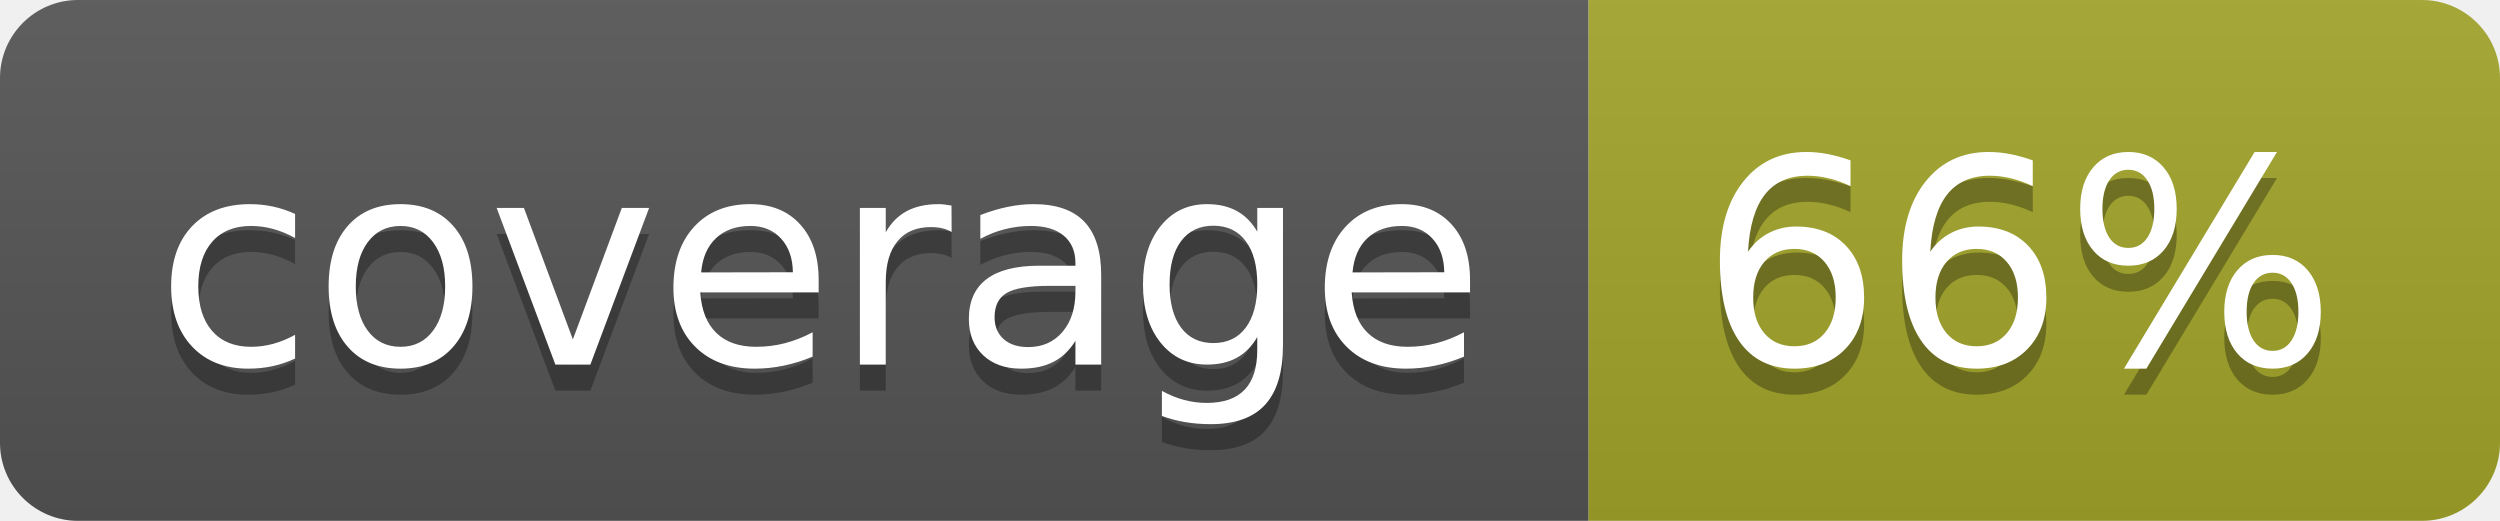
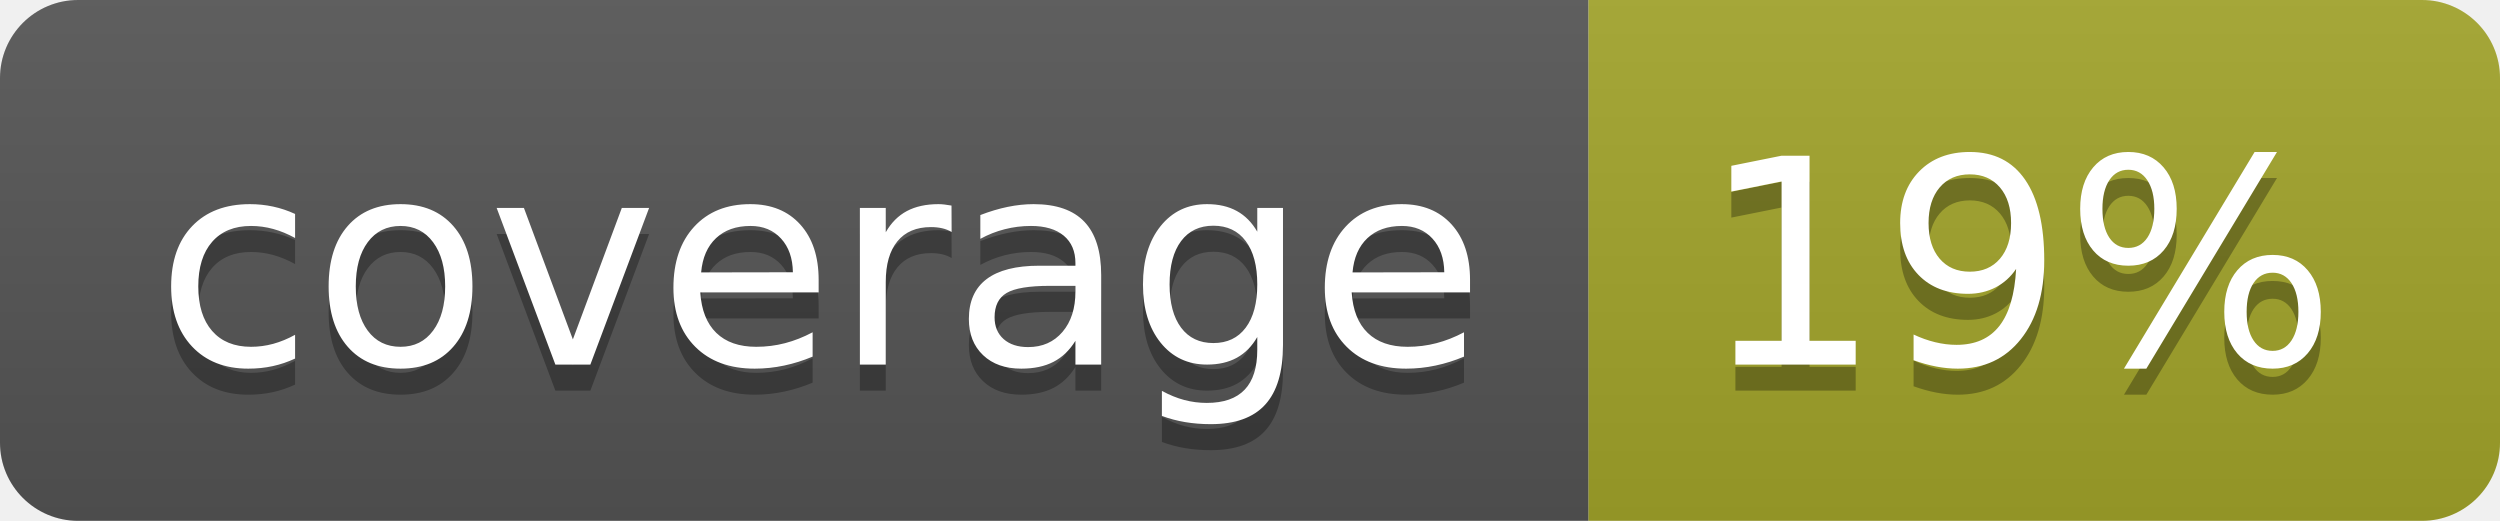
<svg xmlns="http://www.w3.org/2000/svg" width="96" height="20">
  <linearGradient id="b" x2="0" y2="100%">
    <stop offset="0" stop-color="#bbb" stop-opacity=".1" />
    <stop offset="1" stop-opacity=".1" />
  </linearGradient>
  <clipPath id="a">
    <rect width="96" height="20" rx="3" fill="#fff" />
  </clipPath>
  <g clip-path="url(#a)">
    <path fill="#555" d="M0 0h61v20H0z" />
    <path fill="#A3A52A" d="M61 0h35v20H61z" />
    <path fill="url(#b)" d="M0 0h96v20H0z" />
  </g>
  <g fill="#fff" text-anchor="middle" font-family="DejaVu Sans,Verdana,Geneva,sans-serif" font-size="110">
    <text x="315" y="150" fill="#010101" fill-opacity=".3" transform="scale(.1)" textLength="510">coverage</text>
    <text x="315" y="140" transform="scale(.1)" textLength="510">coverage</text>
-     <text x="775" y="150" fill="#010101" fill-opacity=".3" transform="scale(.1)" textLength="250">66%</text>
-     <text x="775" y="140" transform="scale(.1)" textLength="250">66%</text>
+     <text x="775" y="150" fill="#010101" fill-opacity=".3" transform="scale(.1)" textLength="250">19%</text>
+     <text x="775" y="140" transform="scale(.1)" textLength="250">19%</text>
  </g>
</svg>
